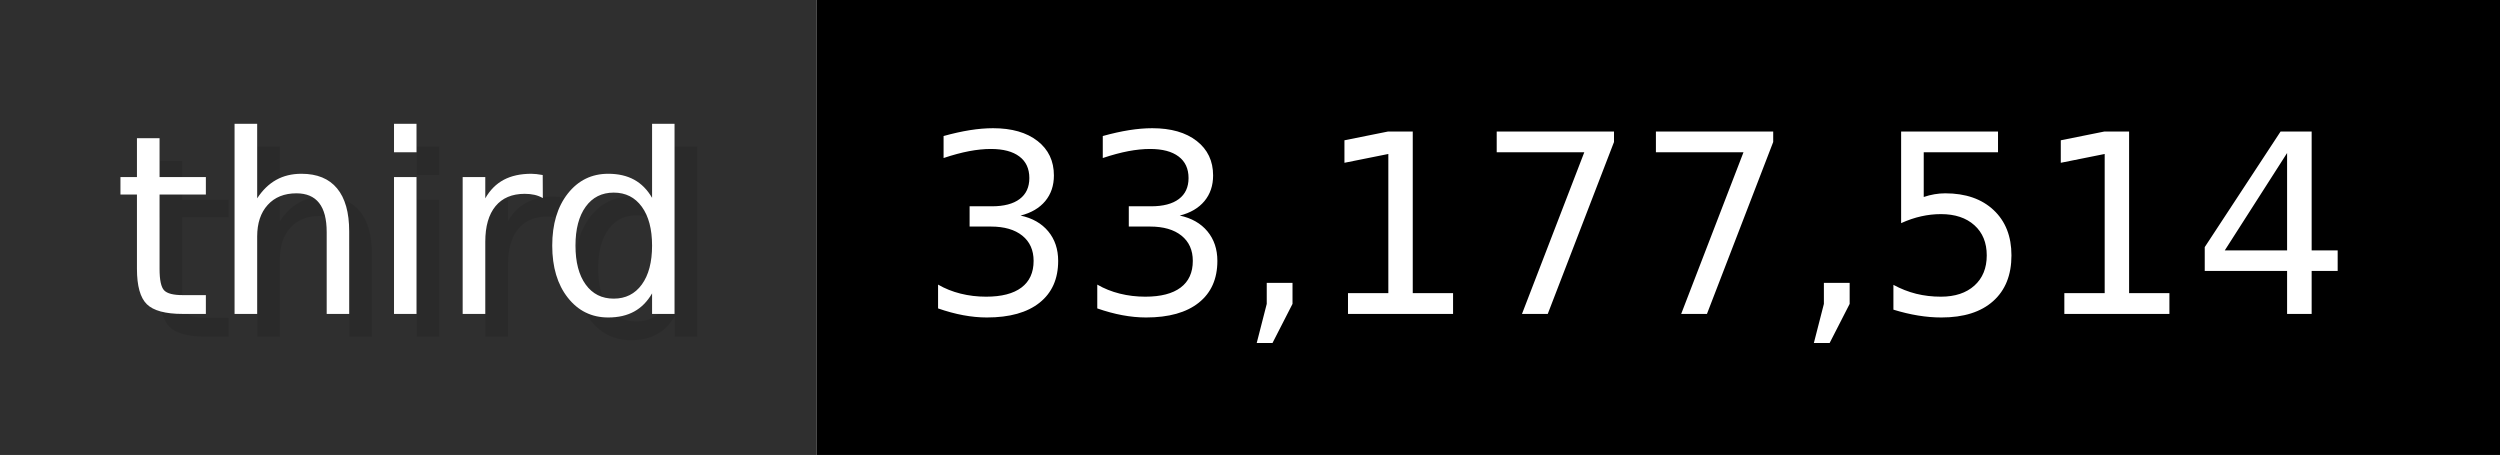
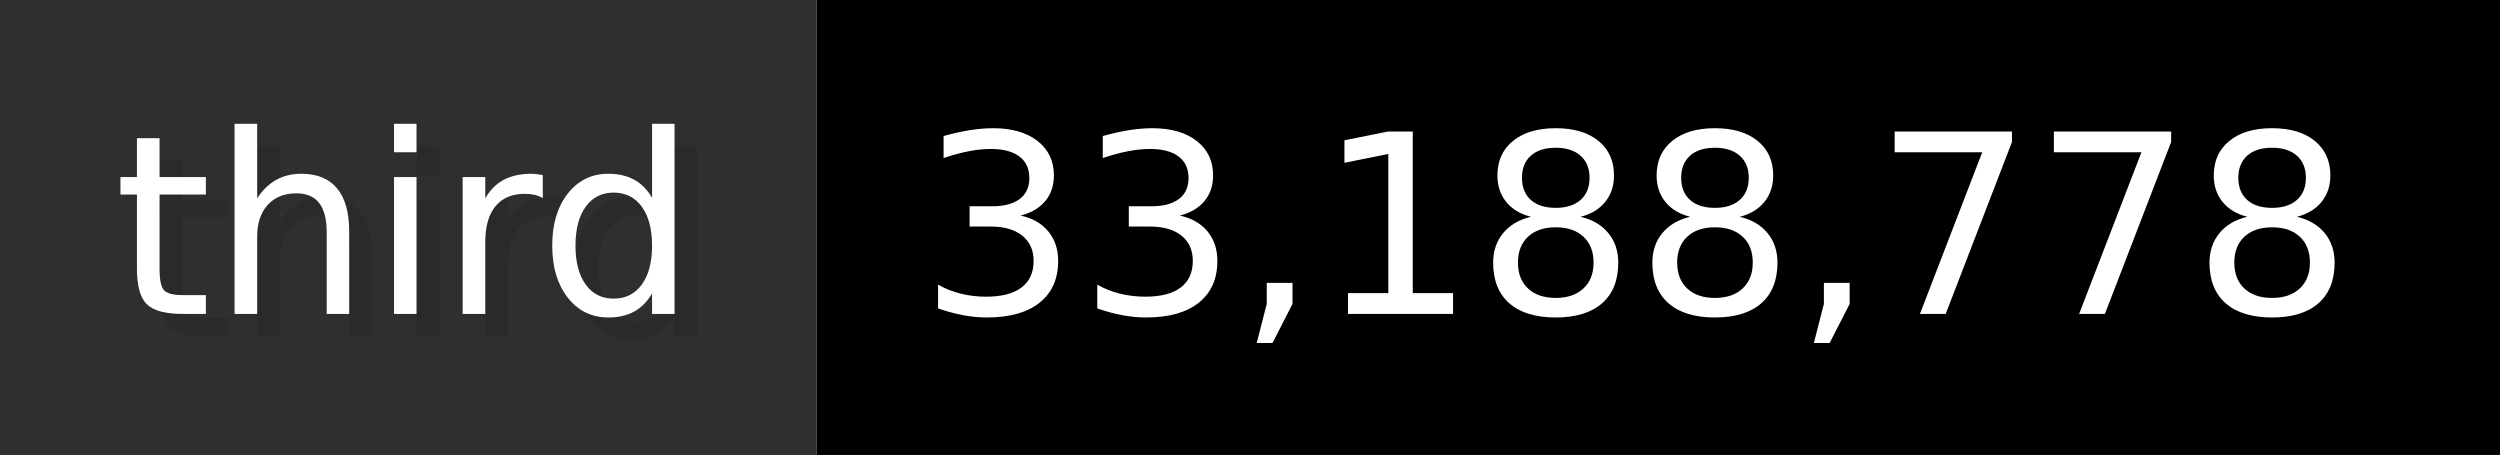
- <svg xmlns="http://www.w3.org/2000/svg" width="109.9" height="20" viewBox="0 0 1099 200" role="img" aria-label="third: 33,177,514">
+ <svg xmlns="http://www.w3.org/2000/svg" width="109.9" height="20" viewBox="0 0 1099 200" role="img" aria-label="third: 33,188,778">
  <g>
    <rect fill="#2F2F2F" width="359" height="200" />
    <rect fill="#" x="359" width="740" height="200" />
  </g>
  <g aria-hidden="true" fill="#fff" text-anchor="start" font-family="Verdana,DejaVu Sans,sans-serif" font-size="110">
    <text x="60" y="148" textLength="259" fill="#000" opacity="0.1">third</text>
    <text x="50" y="138" textLength="259">third</text>
-     <text x="414" y="148" textLength="640" fill="#000" opacity="0.1">33,177,514</text>
-     <text x="404" y="138" textLength="640">33,177,514</text>
+     <text x="414" y="148" textLength="640" fill="#000" opacity="0.1">33,188,778</text>
+     <text x="404" y="138" textLength="640">33,188,778</text>
  </g>
</svg>
